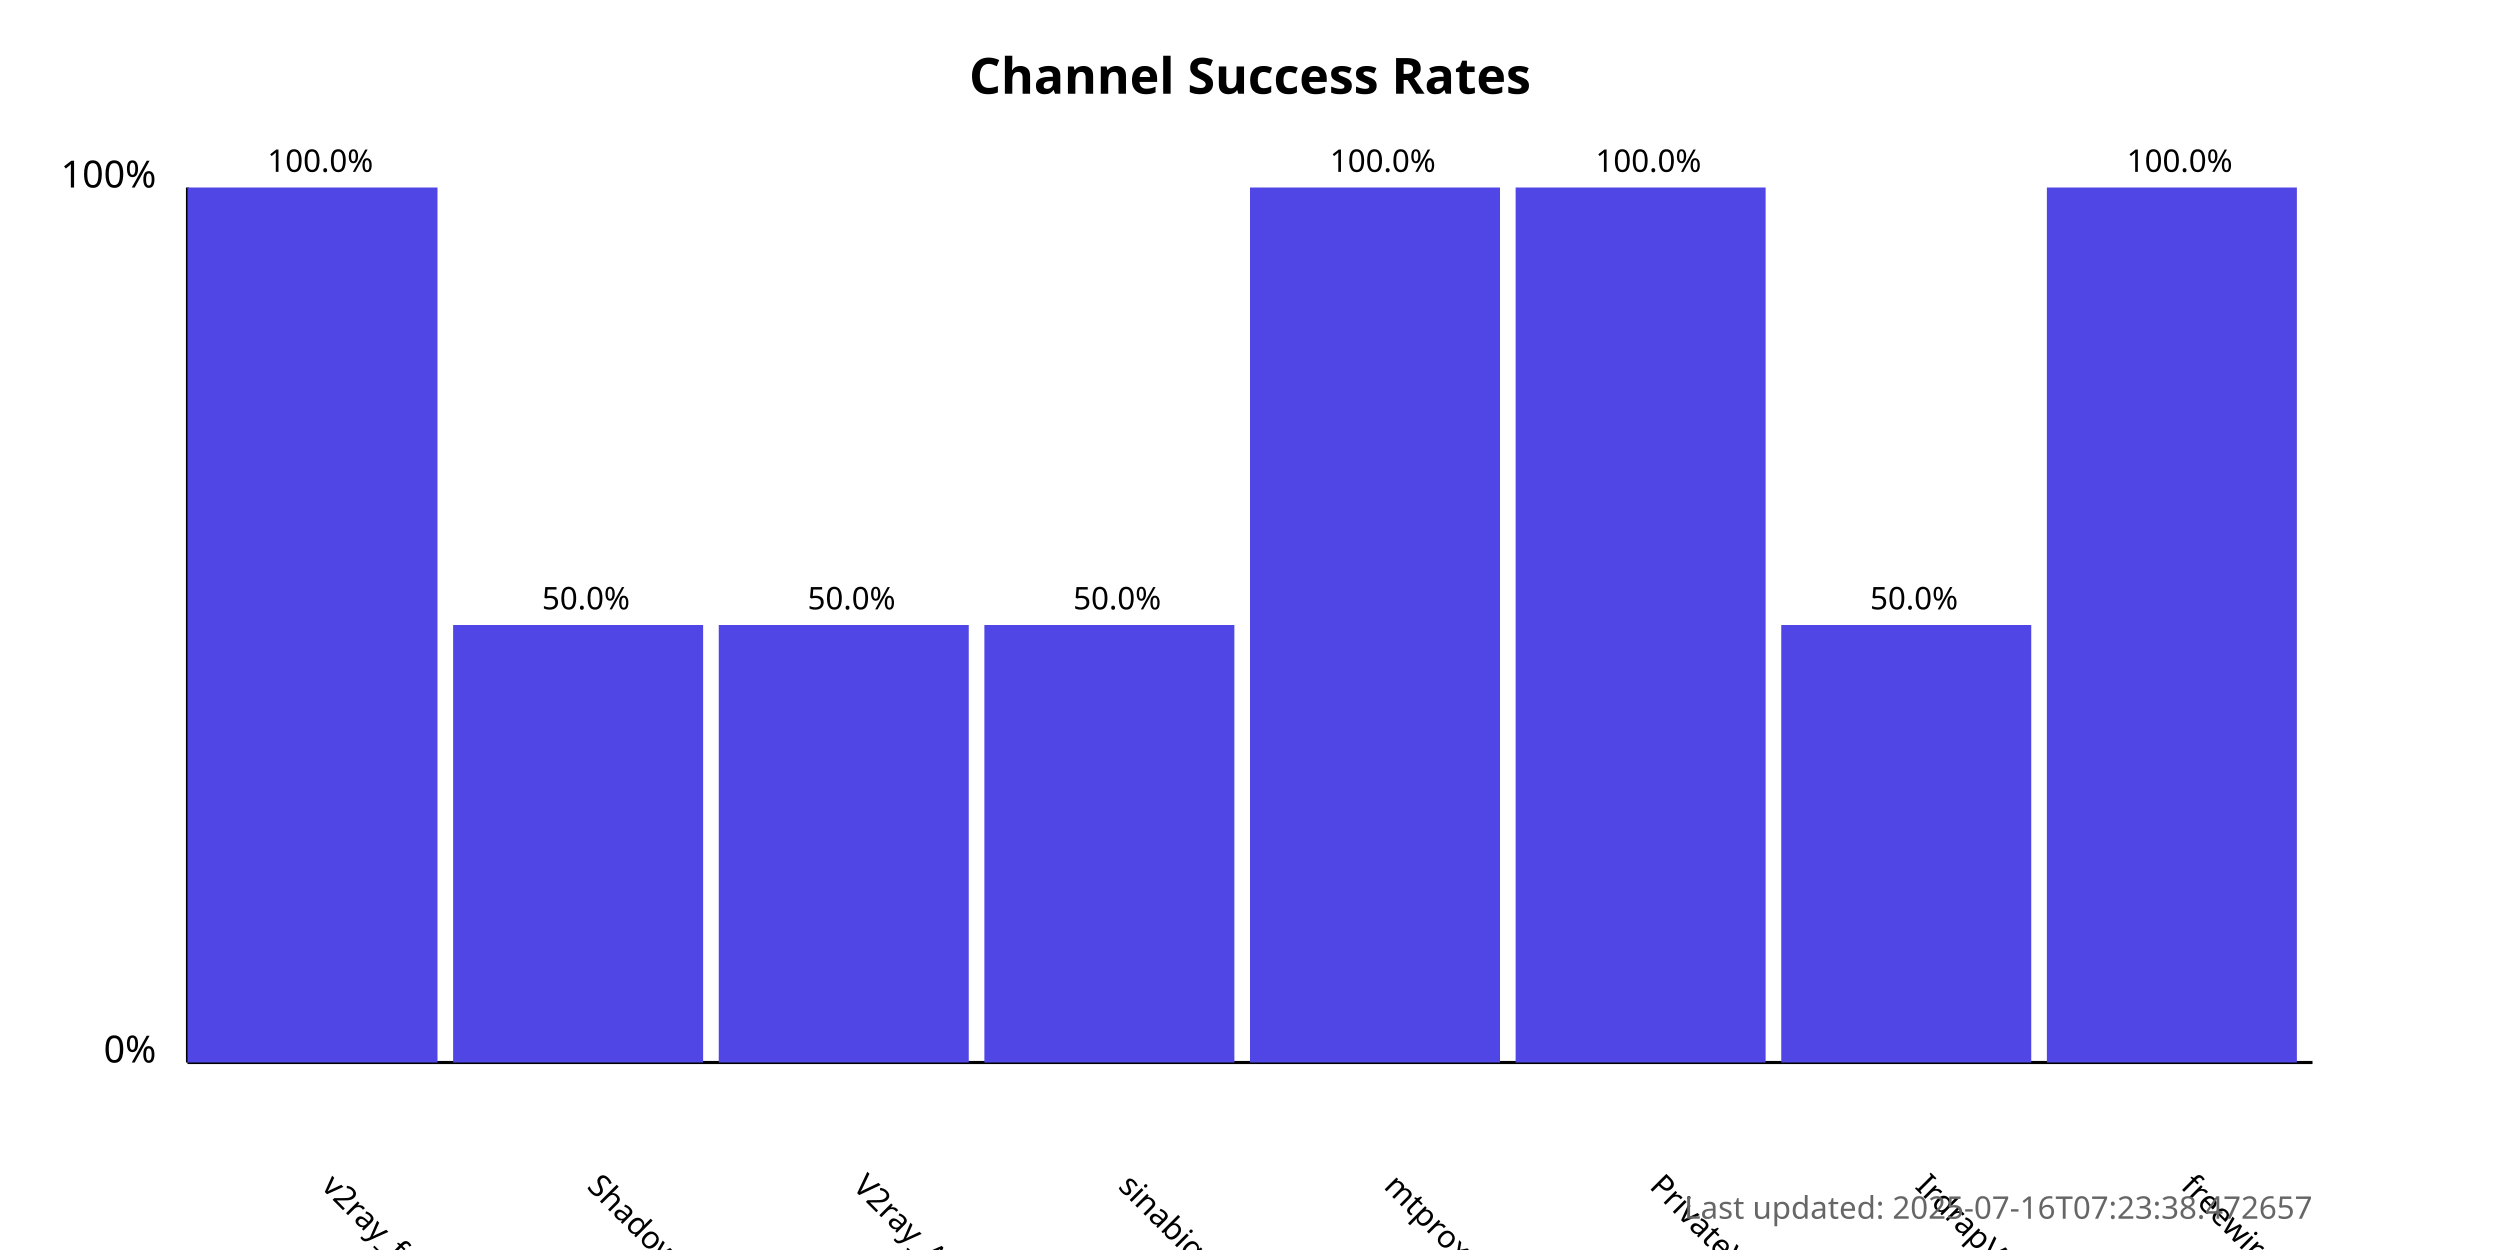
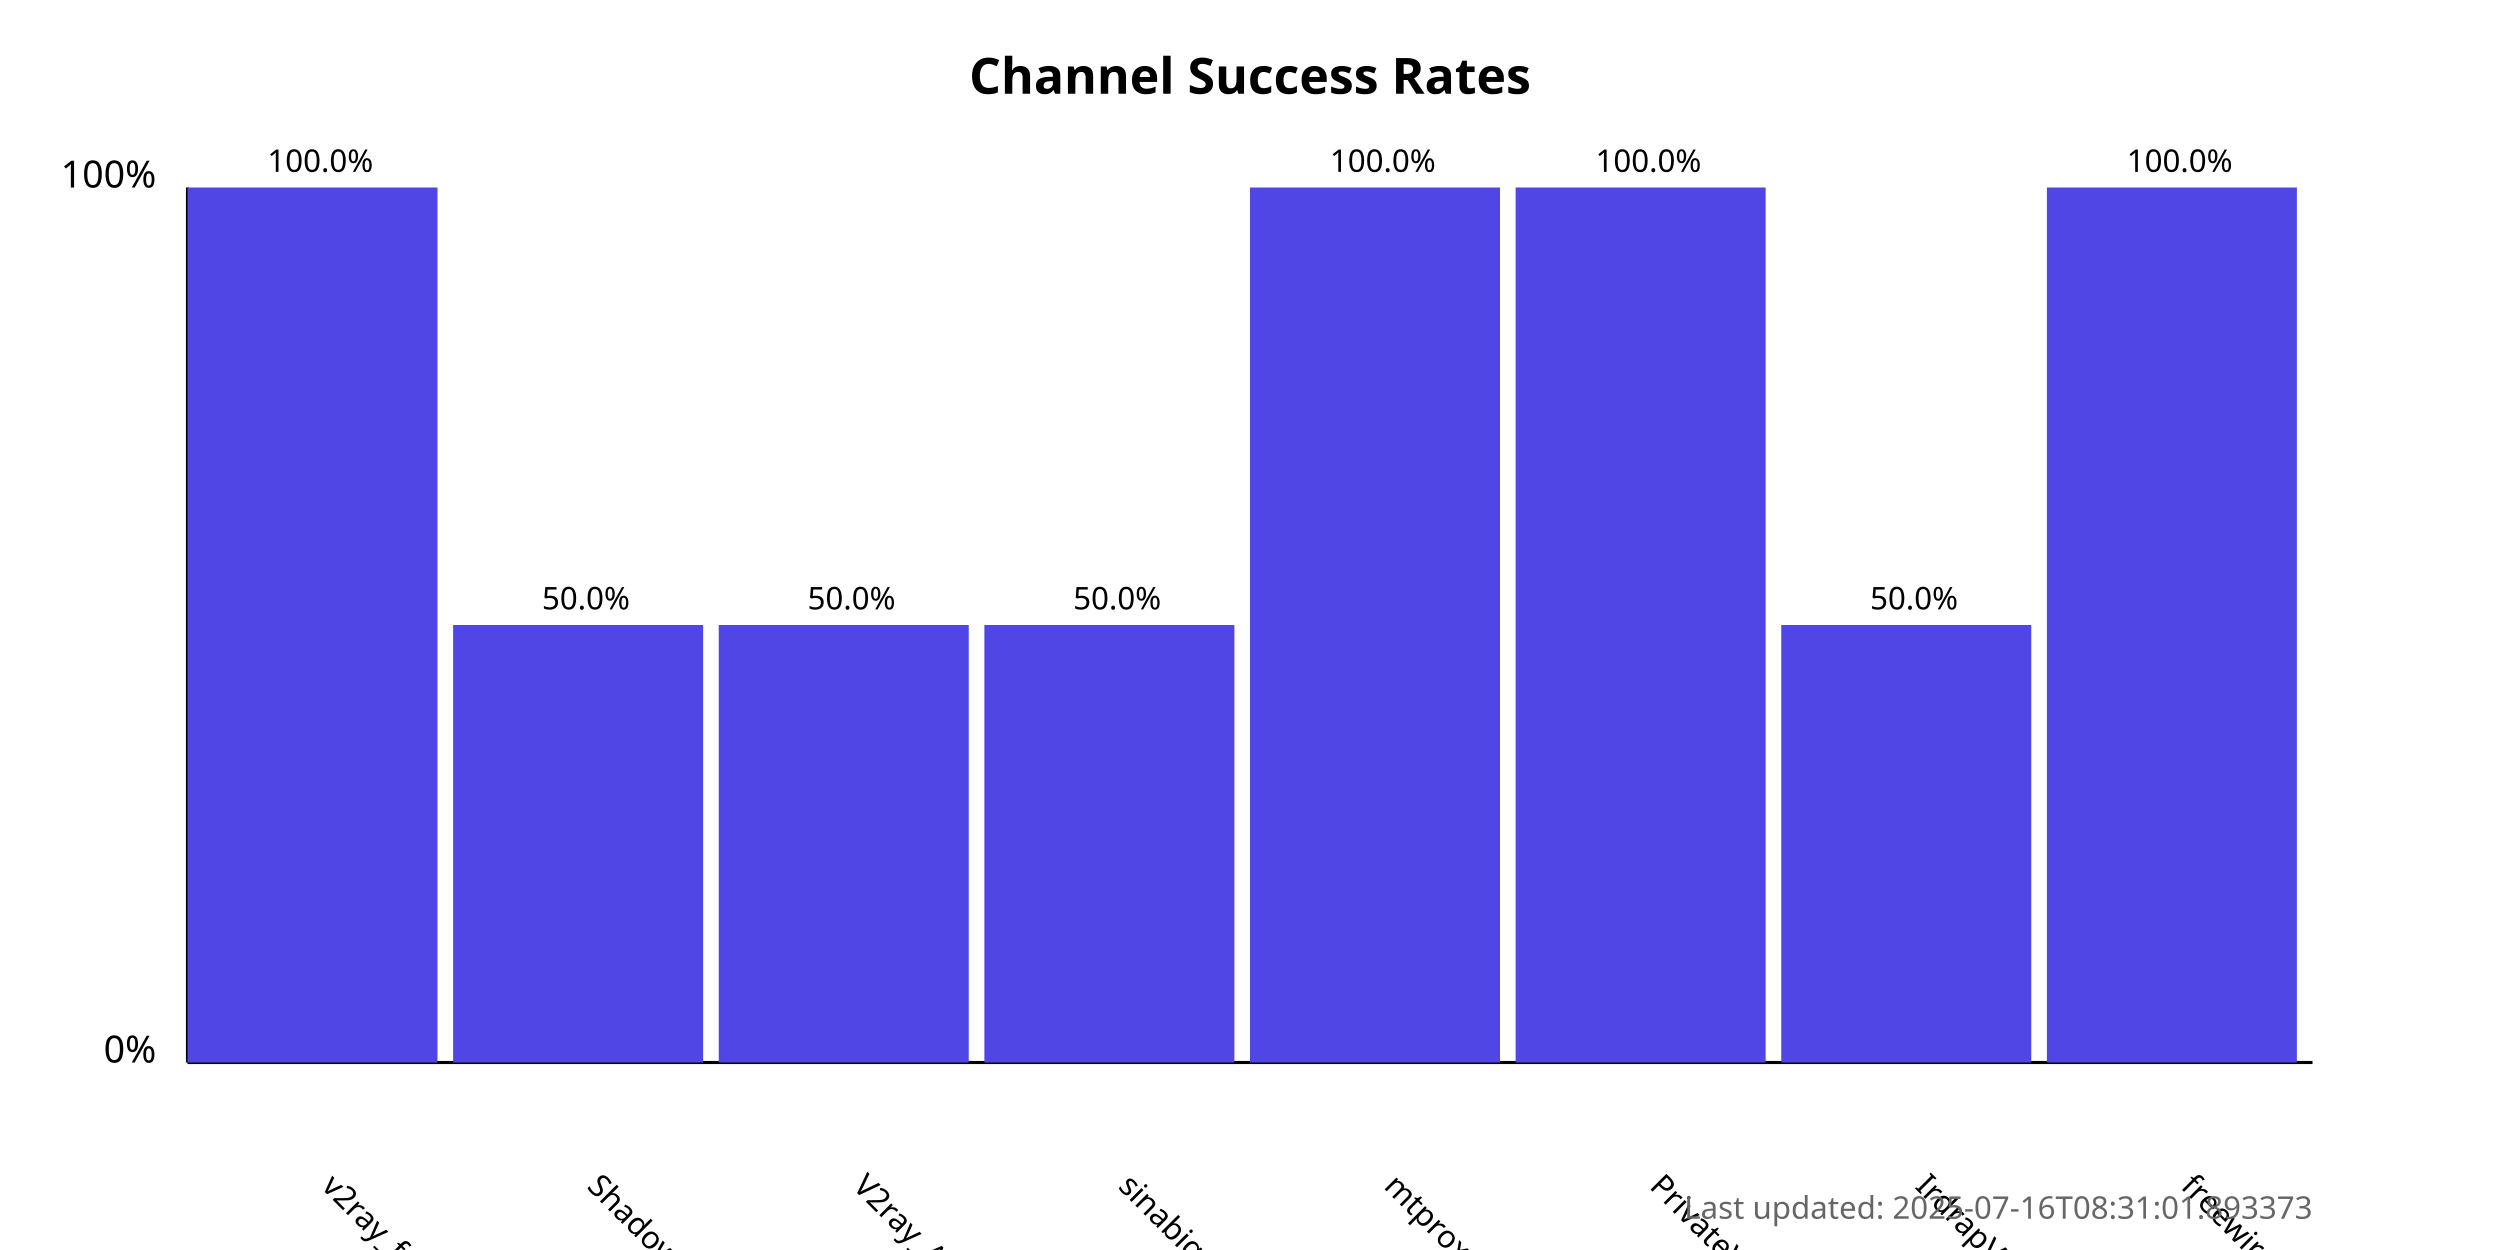
<svg xmlns="http://www.w3.org/2000/svg" width="800" height="400">
  <style>
            .chart-title { font: bold 16px sans-serif; }
            .axis-label { font: 12px sans-serif; }
            .tick-label { font: 10px sans-serif; }
            .bar { fill: #4f46e5; }
            .bar:hover { fill: #6366f1; }
            .timestamp { font: 10px sans-serif; fill: #666; }
        </style>
  <text x="400.0" y="30" text-anchor="middle" class="chart-title">
            Channel Success Rates
        </text>
  <line x1="60" y1="340" x2="60" y2="60" stroke="black" stroke-width="1" />
  <line x1="60" y1="340" x2="740" y2="340" stroke="black" stroke-width="1" />
  <text x="50" y="340" text-anchor="end" class="axis-label">0%</text>
  <text x="50" y="60" text-anchor="end" class="axis-label">100%</text>
  <g>
    <rect x="60" y="60.0" width="80.0" height="280.0" class="bar" />
    <text x="102.5" y="380" transform="rotate(45, 102.5, 380)" text-anchor="start" class="tick-label">
                v2ray_free_conf
            </text>
    <text x="102.5" y="55.0" text-anchor="middle" class="tick-label">
                100.0%
            </text>
  </g>
  <g>
    <rect x="145.0" y="200.0" width="80.0" height="140.0" class="bar" />
    <text x="187.5" y="380" transform="rotate(45, 187.5, 380)" text-anchor="start" class="tick-label">
                ShadowProxy66
            </text>
    <text x="187.5" y="195.0" text-anchor="middle" class="tick-label">
                50.0%
            </text>
  </g>
  <g>
    <rect x="230.0" y="200.0" width="80.0" height="140.0" class="bar" />
    <text x="272.5" y="380" transform="rotate(45, 272.5, 380)" text-anchor="start" class="tick-label">
                V2ray_Alpha
            </text>
    <text x="272.5" y="195.0" text-anchor="middle" class="tick-label">
                50.0%
            </text>
  </g>
  <g>
    <rect x="315.0" y="200.0" width="80.0" height="140.0" class="bar" />
    <text x="357.5" y="380" transform="rotate(45, 357.5, 380)" text-anchor="start" class="tick-label">
                sinabigo
            </text>
    <text x="357.5" y="195.0" text-anchor="middle" class="tick-label">
                50.0%
            </text>
  </g>
  <g>
    <rect x="400.0" y="60.0" width="80.0" height="280.0" class="bar" />
    <text x="442.5" y="380" transform="rotate(45, 442.5, 380)" text-anchor="start" class="tick-label">
                mtproxy_lists
            </text>
    <text x="442.5" y="55.0" text-anchor="middle" class="tick-label">
                100.0%
            </text>
  </g>
  <g>
    <rect x="485.0" y="60.0" width="80.0" height="280.0" class="bar" />
    <text x="527.5" y="380" transform="rotate(45, 527.5, 380)" text-anchor="start" class="tick-label">
                PrivateVPNs
            </text>
    <text x="527.5" y="55.0" text-anchor="middle" class="tick-label">
                100.0%
            </text>
  </g>
  <g>
    <rect x="570.0" y="200.0" width="80.0" height="140.0" class="bar" />
    <text x="612.5" y="380" transform="rotate(45, 612.5, 380)" text-anchor="start" class="tick-label">
                IrdrapVPNnews
            </text>
    <text x="612.5" y="195.0" text-anchor="middle" class="tick-label">
                50.0%
            </text>
  </g>
  <g>
    <rect x="655.0" y="60.0" width="80.0" height="280.0" class="bar" />
    <text x="697.5" y="380" transform="rotate(45, 697.5, 380)" text-anchor="start" class="tick-label">
                freewireguard
            </text>
    <text x="697.5" y="55.0" text-anchor="middle" class="tick-label">
                100.0%
            </text>
  </g>
  <text x="740" y="390" text-anchor="end" class="timestamp">
-             Last updated: 2025-07-16T07:23:38.472657
+             Last updated: 2025-07-16T08:31:01.893373
        </text>
</svg>
